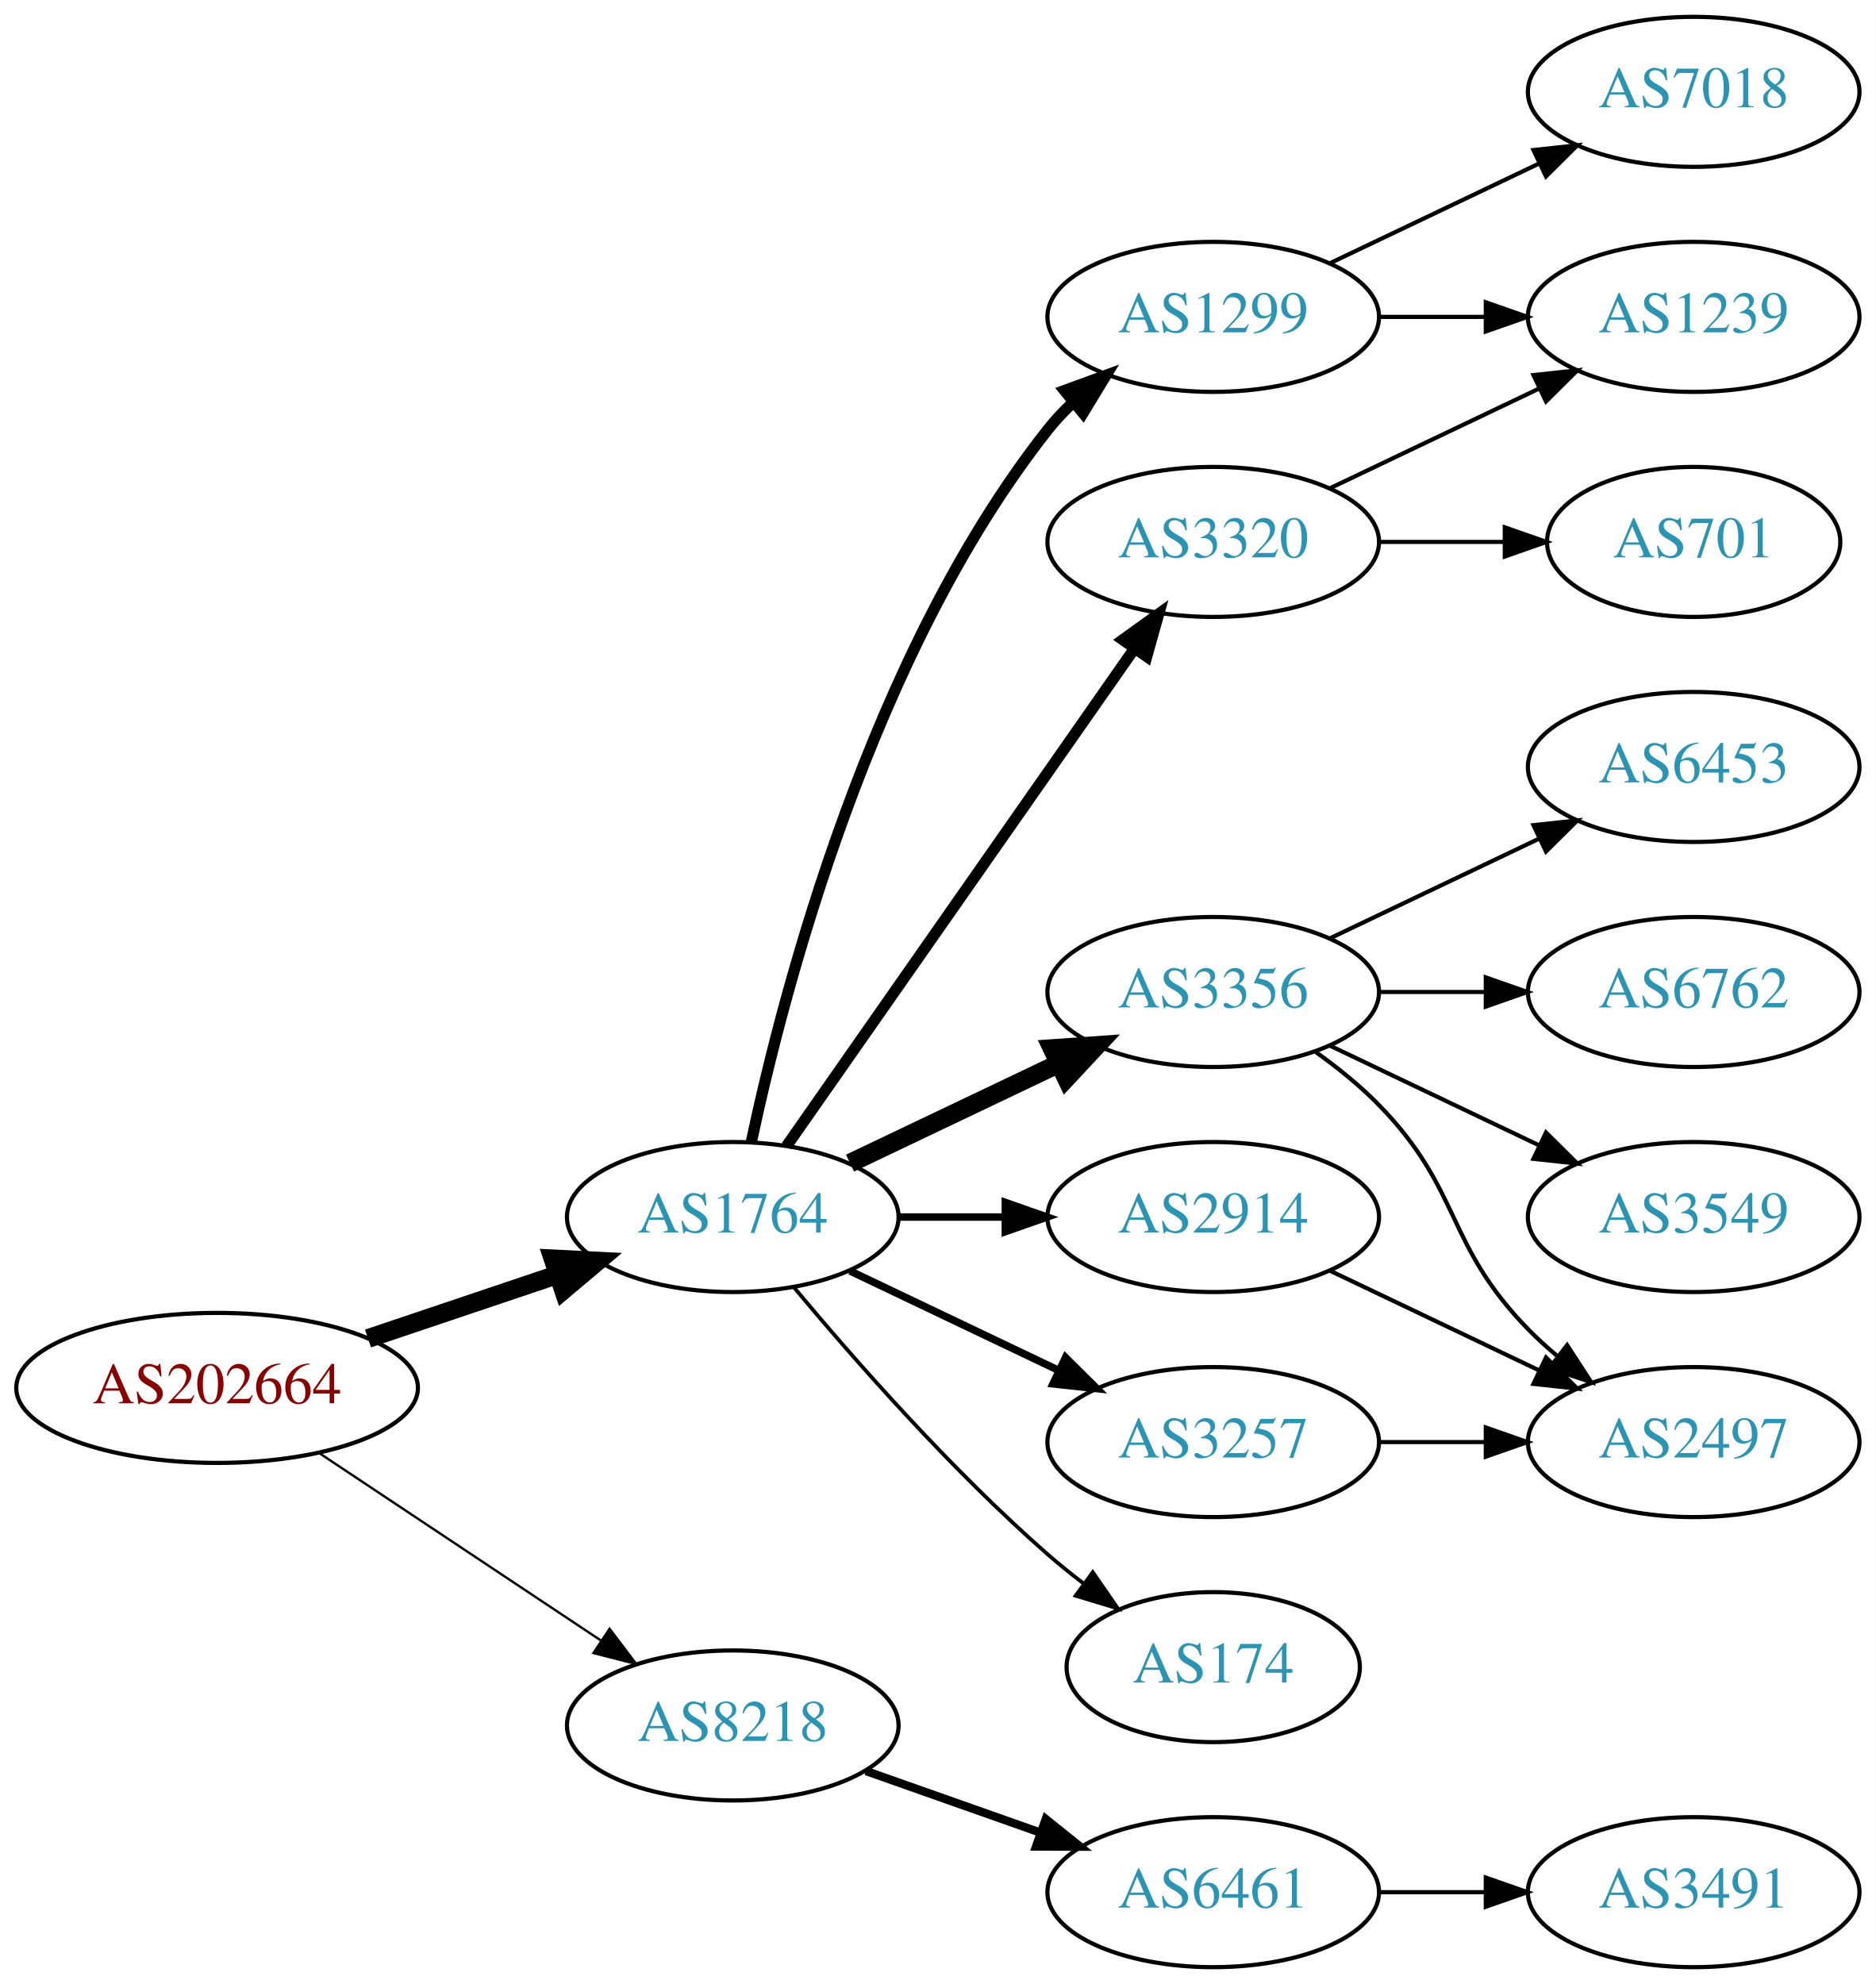
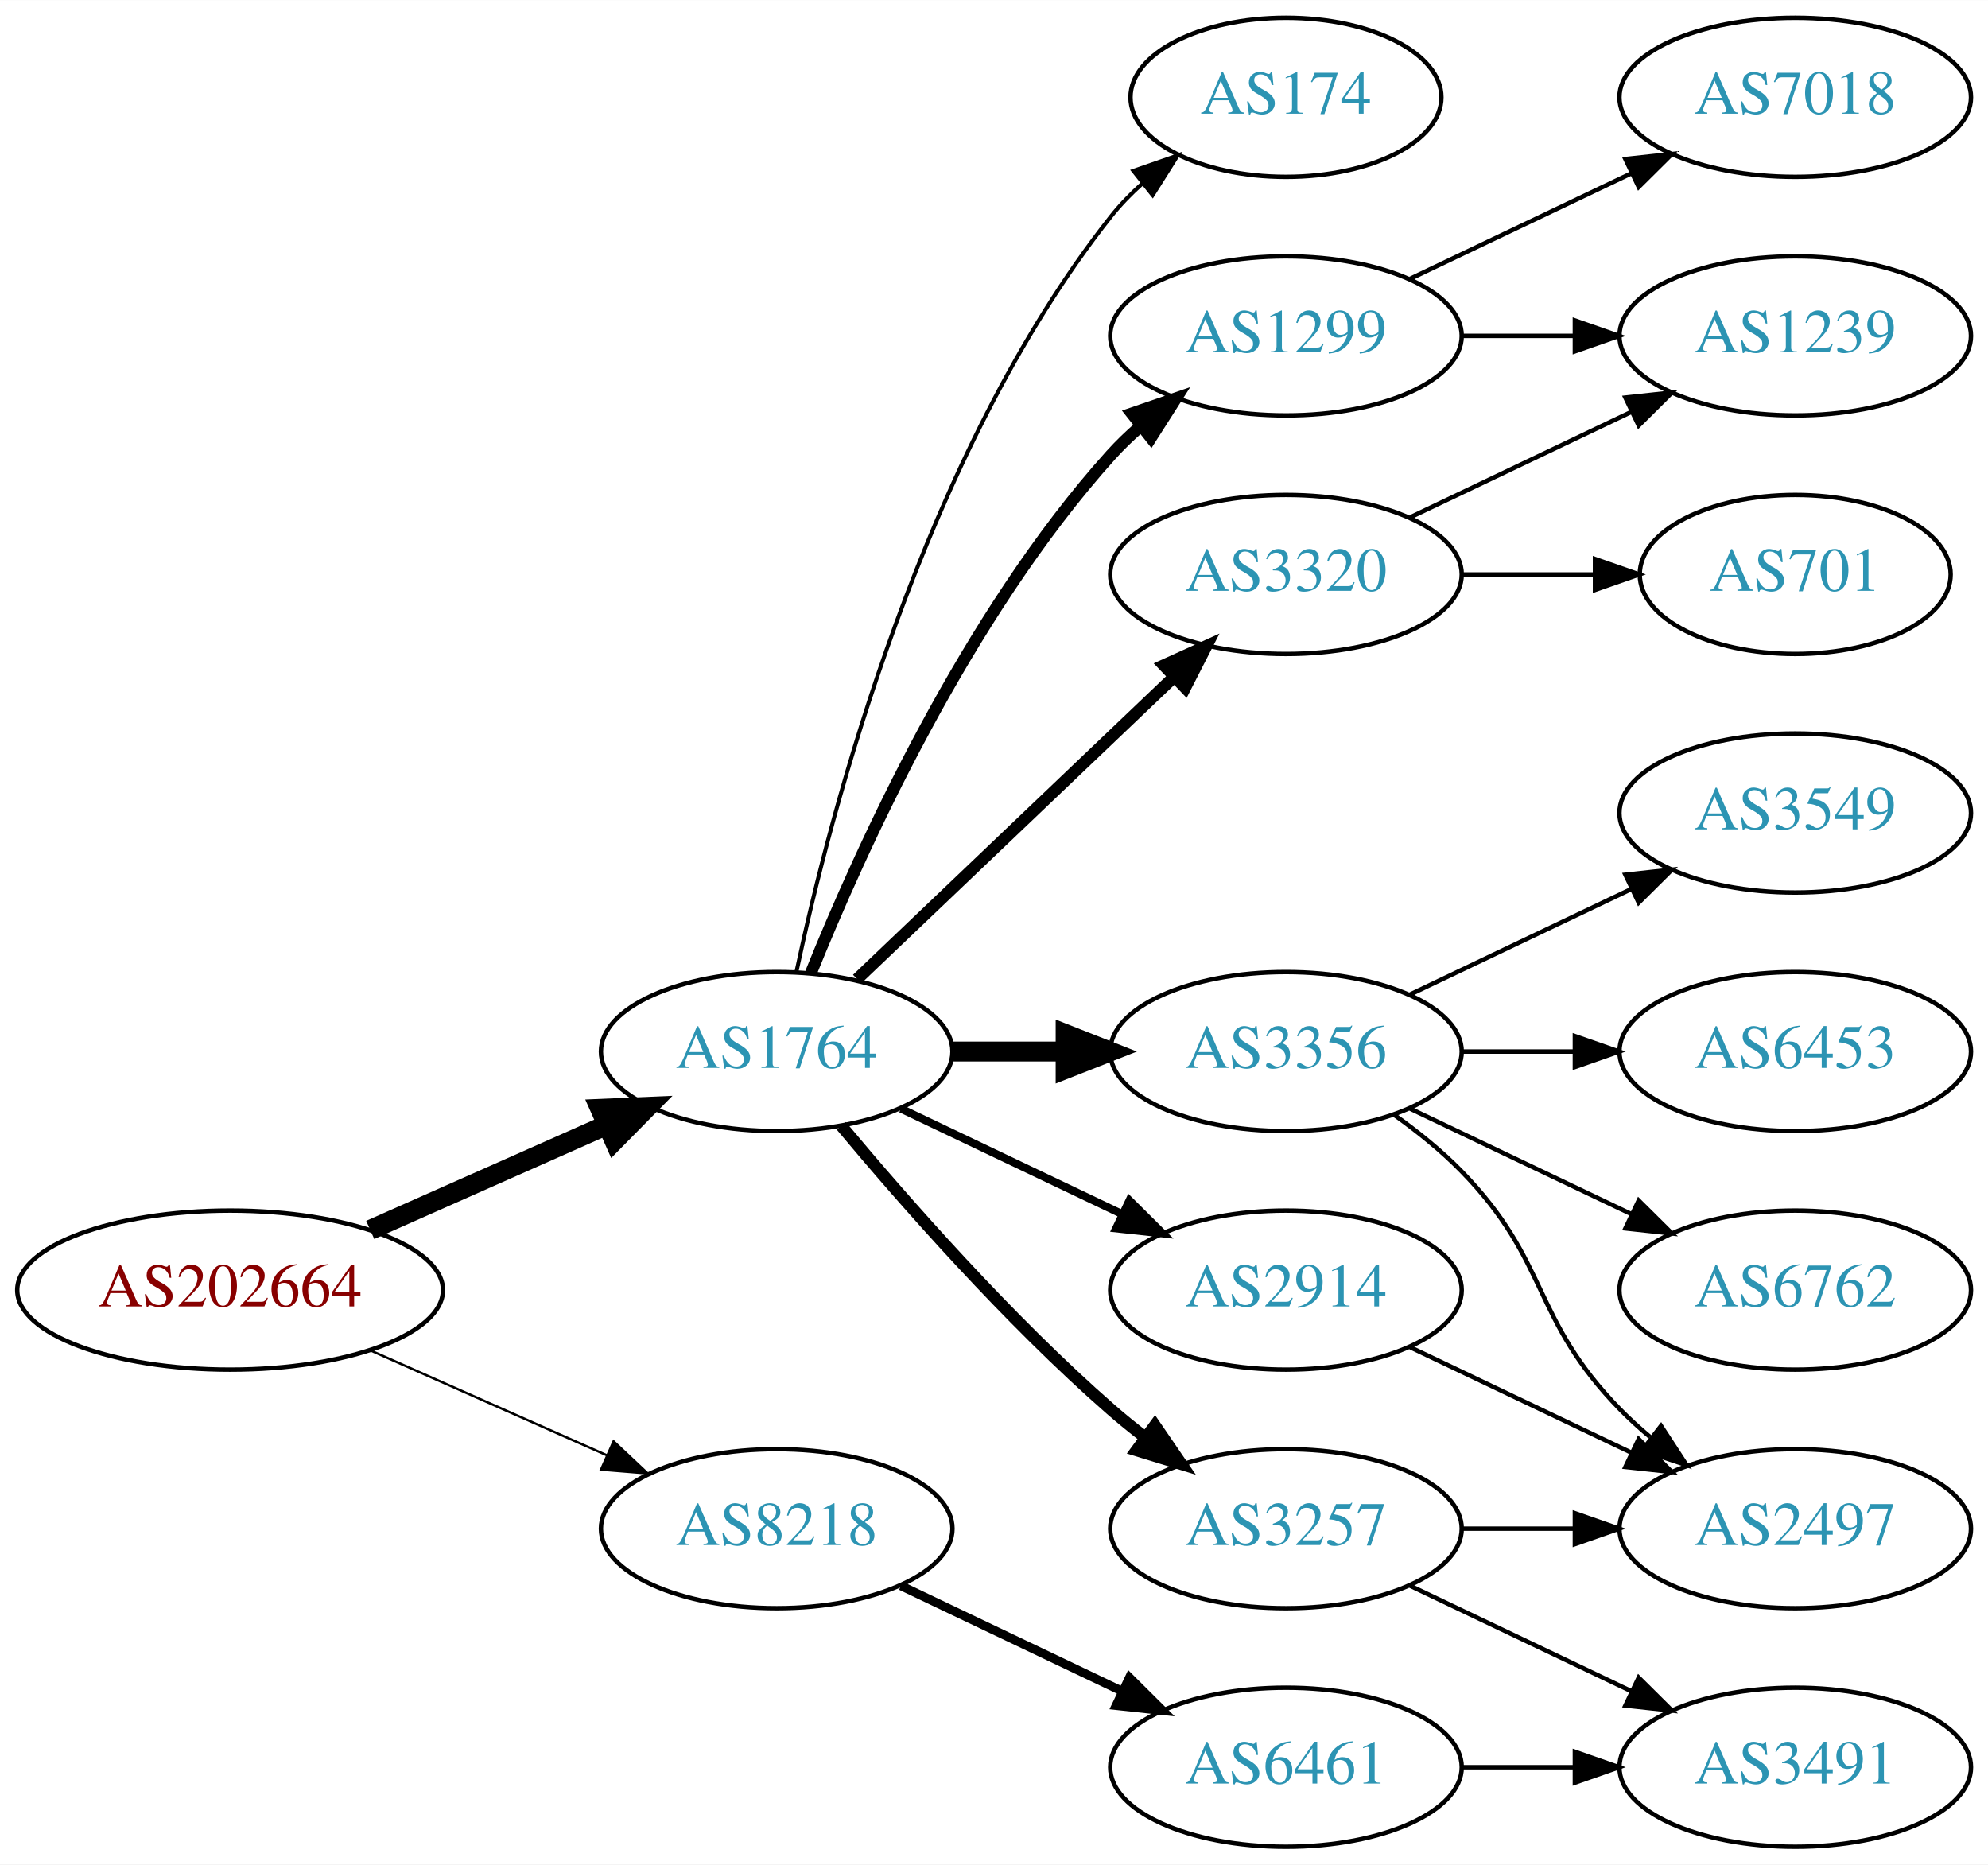
- <svg xmlns="http://www.w3.org/2000/svg" xmlns:xlink="http://www.w3.org/1999/xlink" width="450pt" height="476pt" viewBox="0.00 0.00 450.07 476.00">
-   <g id="graph0" class="graph" transform="scale(1 1) rotate(0) translate(4 472)">
-     <polygon fill="white" stroke="none" points="-4,4 -4,-472 446.07,-472 446.07,4 -4,4" />
+ <svg xmlns="http://www.w3.org/2000/svg" xmlns:xlink="http://www.w3.org/1999/xlink" width="450pt" height="422pt" viewBox="0.00 0.00 450.07 422.00">
+   <g id="graph0" class="graph" transform="scale(1 1) rotate(0) translate(4 418)">
+     <polygon fill="white" stroke="none" points="-4,4 -4,-418 446.07,-418 446.07,4 -4,4" />
    <g id="node1" class="node">
      <g id="a_node1">
        <a xlink:href="/asn/202664" xlink:title="AS202664 ~ AS Jumper GmbH [AT]">
-           <ellipse fill="#ffffff" stroke="black" cx="48.096" cy="-139" rx="48.192" ry="18" />
-           <text text-anchor="middle" x="48.096" y="-135.3" font-family="Times,serif" font-size="14.00" fill="#880000">AS202664</text>
+           <ellipse fill="#ffffff" stroke="black" cx="48.096" cy="-126" rx="48.192" ry="18" />
+           <text text-anchor="middle" x="48.096" y="-122.3" font-family="Times,serif" font-size="14.00" fill="#880000">AS202664</text>
        </a>
      </g>
    </g>
    <g id="node2" class="node">
      <g id="a_node2">
        <a xlink:href="/asn/1764" xlink:title="AS1764 ~ NEXTLAYER-AS [AT]">
          <ellipse fill="#ffffff" stroke="black" cx="171.838" cy="-180" rx="39.794" ry="18" />
          <text text-anchor="middle" x="171.838" y="-176.3" font-family="Times,serif" font-size="14.00" fill="#2c94b3">AS1764</text>
        </a>
      </g>
    </g>
    <g id="edge1" class="edge">
-       <path fill="none" stroke="black" stroke-width="4.5" d="M84.309,-150.859C98.459,-155.624 114.874,-161.152 129.578,-166.105" />
-       <polygon fill="black" stroke="black" stroke-width="4.5" points="128.703,-169.965 139.437,-169.425 131.217,-162.502 128.703,-169.965" />
+       <path fill="none" stroke="black" stroke-width="4.5" d="M79.816,-139.626C96.101,-146.85 116.238,-155.781 133.427,-163.406" />
+       <polygon fill="black" stroke="black" stroke-width="4.5" points="131.893,-167.033 142.631,-167.488 135.086,-159.834 131.893,-167.033" />
    </g>
    <g id="node3" class="node">
      <g id="a_node3">
        <a xlink:href="/asn/8218" xlink:title="AS8218 ~ legacy Neotelecoms [FR]">
-           <ellipse fill="#ffffff" stroke="black" cx="171.838" cy="-58" rx="39.794" ry="18" />
-           <text text-anchor="middle" x="171.838" y="-54.3" font-family="Times,serif" font-size="14.00" fill="#2c94b3">AS8218</text>
+           <ellipse fill="#ffffff" stroke="black" cx="171.838" cy="-72" rx="39.794" ry="18" />
+           <text text-anchor="middle" x="171.838" y="-68.3" font-family="Times,serif" font-size="14.00" fill="#2c94b3">AS8218</text>
        </a>
      </g>
    </g>
    <g id="edge2" class="edge">
-       <path fill="none" stroke="black" stroke-width="0.562" d="M72.569,-123.382C91.795,-110.591 119.147,-92.392 140.115,-78.441" />
-       <polygon fill="black" stroke="black" stroke-width="0.562" points="142.281,-81.204 148.668,-72.751 138.403,-75.376 142.281,-81.204" />
+       <path fill="none" stroke="black" stroke-width="0.529" d="M79.816,-112.374C96.101,-105.15 116.238,-96.219 133.427,-88.594" />
+       <polygon fill="black" stroke="black" stroke-width="0.529" points="134.909,-91.766 142.631,-84.512 132.07,-85.367 134.909,-91.766" />
    </g>
    <g id="node4" class="node">
      <g id="a_node4">
        <a xlink:href="/asn/1299" xlink:title="AS1299 ~ Telia Carrier [EU]">
-           <ellipse fill="#ffffff" stroke="black" cx="287.131" cy="-396" rx="39.794" ry="18" />
-           <text text-anchor="middle" x="287.131" y="-392.3" font-family="Times,serif" font-size="14.00" fill="#2c94b3">AS1299</text>
+           <ellipse fill="#ffffff" stroke="black" cx="287.131" cy="-342" rx="39.794" ry="18" />
+           <text text-anchor="middle" x="287.131" y="-338.3" font-family="Times,serif" font-size="14.00" fill="#2c94b3">AS1299</text>
        </a>
      </g>
    </g>
    <g id="edge3" class="edge">
-       <path fill="none" stroke="black" stroke-width="2.7" d="M176.328,-198.16C183.959,-234.03 204.951,-315.155 247.484,-369 249.292,-371.288 251.345,-373.462 253.539,-375.51" />
-       <polygon fill="black" stroke="black" stroke-width="2.7" points="251.45,-378.323 261.399,-381.966 255.893,-372.914 251.45,-378.323" />
+       <path fill="none" stroke="black" stroke-width="2.7" d="M179.586,-197.787C190.637,-225.243 214.69,-278.578 247.484,-315 249.487,-317.224 251.706,-319.363 254.038,-321.397" />
+       <polygon fill="black" stroke="black" stroke-width="2.7" points="252.236,-324.433 262.257,-327.873 256.569,-318.935 252.236,-324.433" />
    </g>
    <g id="node5" class="node">
      <g id="a_node5">
-         <a xlink:href="/asn/3356" xlink:title="AS3356 ~ Level 3 Parent, LLC [US]">
-           <ellipse fill="#ffffff" stroke="black" cx="287.131" cy="-234" rx="39.794" ry="18" />
-           <text text-anchor="middle" x="287.131" y="-230.3" font-family="Times,serif" font-size="14.00" fill="#2c94b3">AS3356</text>
+         <a xlink:href="/asn/2914" xlink:title="AS2914 ~ NTT America, Inc. [US]">
+           <ellipse fill="#ffffff" stroke="black" cx="287.131" cy="-126" rx="39.794" ry="18" />
+           <text text-anchor="middle" x="287.131" y="-122.3" font-family="Times,serif" font-size="14.00" fill="#2c94b3">AS2914</text>
        </a>
      </g>
    </g>
    <g id="edge4" class="edge">
-       <path fill="none" stroke="black" stroke-width="4.5" d="M199.974,-192.934C214.968,-200.081 233.789,-209.052 250.013,-216.785" />
-       <polygon fill="black" stroke="black" stroke-width="4.5" points="248.495,-220.423 259.216,-221.171 251.883,-213.314 248.495,-220.423" />
+       <path fill="none" stroke="black" stroke-width="1.8" d="M199.974,-167.066C214.968,-159.919 233.789,-150.948 250.013,-143.215" />
+       <polygon fill="black" stroke="black" stroke-width="1.8" points="251.695,-146.291 259.216,-138.829 248.683,-139.972 251.695,-146.291" />
    </g>
    <g id="node6" class="node">
      <g id="a_node6">
-         <a xlink:href="/asn/3320" xlink:title="AS3320 ~ DTAG [DE]">
-           <ellipse fill="#ffffff" stroke="black" cx="287.131" cy="-342" rx="39.794" ry="18" />
-           <text text-anchor="middle" x="287.131" y="-338.3" font-family="Times,serif" font-size="14.00" fill="#2c94b3">AS3320</text>
+         <a xlink:href="/asn/3356" xlink:title="AS3356 ~ Level 3 Parent, LLC [US]">
+           <ellipse fill="#ffffff" stroke="black" cx="287.131" cy="-180" rx="39.794" ry="18" />
+           <text text-anchor="middle" x="287.131" y="-176.3" font-family="Times,serif" font-size="14.00" fill="#2c94b3">AS3356</text>
        </a>
      </g>
    </g>
    <g id="edge5" class="edge">
-       <path fill="none" stroke="black" stroke-width="2.7" d="M184.748,-197.031C204.67,-225.517 244.859,-282.985 268.209,-316.374" />
-       <polygon fill="black" stroke="black" stroke-width="2.7" points="265.44,-318.521 274.039,-324.71 271.176,-314.509 265.44,-318.521" />
+       <path fill="none" stroke="black" stroke-width="4.5" d="M211.51,-180C219.713,-180 228.477,-180 237.009,-180" />
+       <polygon fill="black" stroke="black" stroke-width="4.5" points="237.248,-183.938 247.248,-180 237.248,-176.063 237.248,-183.938" />
    </g>
    <g id="node7" class="node">
      <g id="a_node7">
-         <a xlink:href="/asn/2914" xlink:title="AS2914 ~ NTT America, Inc. [US]">
-           <ellipse fill="#ffffff" stroke="black" cx="287.131" cy="-180" rx="39.794" ry="18" />
-           <text text-anchor="middle" x="287.131" y="-176.3" font-family="Times,serif" font-size="14.00" fill="#2c94b3">AS2914</text>
+         <a xlink:href="/asn/3257" xlink:title="AS3257 ~ GTT [DE]">
+           <ellipse fill="#ffffff" stroke="black" cx="287.131" cy="-72" rx="39.794" ry="18" />
+           <text text-anchor="middle" x="287.131" y="-68.3" font-family="Times,serif" font-size="14.00" fill="#2c94b3">AS3257</text>
        </a>
      </g>
    </g>
    <g id="edge6" class="edge">
-       <path fill="none" stroke="black" stroke-width="1.8" d="M211.51,-180C219.713,-180 228.477,-180 237.009,-180" />
-       <polygon fill="black" stroke="black" stroke-width="1.8" points="237.248,-183.5 247.248,-180 237.248,-176.5 237.248,-183.5" />
+       <path fill="none" stroke="black" stroke-width="2.7" d="M186.468,-163.183C200.751,-146.071 224.297,-119.255 247.484,-99 249.95,-96.846 252.589,-94.706 255.286,-92.628" />
+       <polygon fill="black" stroke="black" stroke-width="2.7" points="257.459,-95.375 263.44,-86.63 253.311,-89.736 257.459,-95.375" />
    </g>
    <g id="node8" class="node">
      <g id="a_node8">
-         <a xlink:href="/asn/3257" xlink:title="AS3257 ~ GTT [DE]">
-           <ellipse fill="#ffffff" stroke="black" cx="287.131" cy="-126" rx="39.794" ry="18" />
-           <text text-anchor="middle" x="287.131" y="-122.3" font-family="Times,serif" font-size="14.00" fill="#2c94b3">AS3257</text>
+         <a xlink:href="/asn/3320" xlink:title="AS3320 ~ DTAG [DE]">
+           <ellipse fill="#ffffff" stroke="black" cx="287.131" cy="-288" rx="39.794" ry="18" />
+           <text text-anchor="middle" x="287.131" y="-284.3" font-family="Times,serif" font-size="14.00" fill="#2c94b3">AS3320</text>
        </a>
      </g>
    </g>
    <g id="edge7" class="edge">
-       <path fill="none" stroke="black" stroke-width="1.8" d="M199.974,-167.066C214.968,-159.919 233.789,-150.948 250.013,-143.215" />
-       <polygon fill="black" stroke="black" stroke-width="1.8" points="251.695,-146.291 259.216,-138.829 248.683,-139.972 251.695,-146.291" />
+       <path fill="none" stroke="black" stroke-width="2.7" d="M190.045,-196.403C209.12,-214.587 240.04,-244.063 261.638,-264.651" />
+       <polygon fill="black" stroke="black" stroke-width="2.7" points="259.48,-267.43 269.133,-271.797 264.31,-262.363 259.48,-267.43" />
    </g>
    <g id="node9" class="node">
      <g id="a_node9">
        <a xlink:href="/asn/174" xlink:title="AS174 ~ Cogent Communications [US]">
-           <ellipse fill="#ffffff" stroke="black" cx="287.131" cy="-72" rx="35.194" ry="18" />
-           <text text-anchor="middle" x="287.131" y="-68.3" font-family="Times,serif" font-size="14.00" fill="#2c94b3">AS174</text>
+           <ellipse fill="#ffffff" stroke="black" cx="287.131" cy="-396" rx="35.194" ry="18" />
+           <text text-anchor="middle" x="287.131" y="-392.3" font-family="Times,serif" font-size="14.00" fill="#2c94b3">AS174</text>
        </a>
      </g>
    </g>
    <g id="edge8" class="edge">
-       <path fill="none" stroke="black" stroke-width="0.9" d="M186.468,-163.183C200.751,-146.071 224.297,-119.255 247.484,-99 250.154,-96.668 253.027,-94.352 255.957,-92.114" />
-       <polygon fill="black" stroke="black" stroke-width="0.9" points="258.235,-94.784 264.249,-86.061 254.108,-89.13 258.235,-94.784" />
-     </g>
-     <g id="node17" class="node">
-       <g id="a_node17">
+       <path fill="none" stroke="black" stroke-width="0.9" d="M176.328,-198.16C183.959,-234.03 204.951,-315.155 247.484,-369 249.565,-371.633 251.97,-374.116 254.542,-376.428" />
+       <polygon fill="black" stroke="black" stroke-width="0.9" points="252.599,-379.354 262.605,-382.835 256.954,-373.873 252.599,-379.354" />
+     </g>
+     <g id="node18" class="node">
+       <g id="a_node18">
        <a xlink:href="/asn/6461" xlink:title="AS6461 ~ Zayo Bandwidth [US]">
          <ellipse fill="#ffffff" stroke="black" cx="287.131" cy="-18" rx="39.794" ry="18" />
          <text text-anchor="middle" x="287.131" y="-14.3" font-family="Times,serif" font-size="14.00" fill="#2c94b3">AS6461</text>
        </a>
      </g>
    </g>
-     <g id="edge19" class="edge">
-       <path fill="none" stroke="black" stroke-width="2" d="M203.796,-47.07C216.659,-42.528 231.765,-37.195 245.502,-32.345" />
-       <polygon fill="black" stroke="black" stroke-width="2" points="246.946,-35.547 255.211,-28.917 244.616,-28.946 246.946,-35.547" />
-     </g>
-     <g id="node14" class="node">
-       <g id="a_node14">
-         <a xlink:href="/asn/1239" xlink:title="AS1239 ~ Sprint [US]">
-           <ellipse fill="#ffffff" stroke="black" cx="402.424" cy="-396" rx="39.794" ry="18" />
-           <text text-anchor="middle" x="402.424" y="-392.3" font-family="Times,serif" font-size="14.00" fill="#2c94b3">AS1239</text>
-         </a>
-       </g>
-     </g>
-     <g id="edge14" class="edge">
-       <path fill="none" stroke="black" d="M326.803,-396C335.006,-396 343.77,-396 352.302,-396" />
-       <polygon fill="black" stroke="black" points="352.541,-399.5 362.541,-396 352.541,-392.5 352.541,-399.5" />
-     </g>
-     <g id="node15" class="node">
-       <g id="a_node15">
-         <a xlink:href="/asn/7018" xlink:title="AS7018 ~ AT&amp;T Services, Inc. [US]">
-           <ellipse fill="#ffffff" stroke="black" cx="402.424" cy="-450" rx="39.794" ry="18" />
-           <text text-anchor="middle" x="402.424" y="-446.3" font-family="Times,serif" font-size="14.00" fill="#2c94b3">AS7018</text>
-         </a>
-       </g>
-     </g>
-     <g id="edge15" class="edge">
-       <path fill="none" stroke="black" d="M315.267,-408.934C330.261,-416.081 349.082,-425.052 365.306,-432.785" />
-       <polygon fill="black" stroke="black" points="363.976,-436.028 374.509,-437.171 366.988,-429.709 363.976,-436.028" />
+     <g id="edge20" class="edge">
+       <path fill="none" stroke="black" stroke-width="2" d="M199.974,-59.066C214.968,-51.919 233.789,-42.948 250.013,-35.215" />
+       <polygon fill="black" stroke="black" stroke-width="2" points="251.695,-38.291 259.216,-30.829 248.683,-31.972 251.695,-38.291" />
    </g>
    <g id="node10" class="node">
      <g id="a_node10">
-         <a xlink:href="/asn/6453" xlink:title="AS6453 ~ TATA COMMUNICATIONS (AMERICA) INC [US]">
-           <ellipse fill="#ffffff" stroke="black" cx="402.424" cy="-288" rx="39.794" ry="18" />
-           <text text-anchor="middle" x="402.424" y="-284.3" font-family="Times,serif" font-size="14.00" fill="#2c94b3">AS6453</text>
+         <a xlink:href="/asn/7018" xlink:title="AS7018 ~ AT&amp;T Services, Inc. [US]">
+           <ellipse fill="#ffffff" stroke="black" cx="402.424" cy="-396" rx="39.794" ry="18" />
+           <text text-anchor="middle" x="402.424" y="-392.3" font-family="Times,serif" font-size="14.00" fill="#2c94b3">AS7018</text>
        </a>
      </g>
    </g>
    <g id="edge9" class="edge">
-       <path fill="none" stroke="black" d="M315.267,-246.934C330.261,-254.081 349.082,-263.052 365.306,-270.785" />
-       <polygon fill="black" stroke="black" points="363.976,-274.028 374.509,-275.171 366.988,-267.709 363.976,-274.028" />
+       <path fill="none" stroke="black" d="M315.267,-354.934C330.261,-362.081 349.082,-371.052 365.306,-378.785" />
+       <polygon fill="black" stroke="black" points="363.976,-382.028 374.509,-383.171 366.988,-375.709 363.976,-382.028" />
    </g>
    <g id="node11" class="node">
      <g id="a_node11">
-         <a xlink:href="/asn/6762" xlink:title="AS6762 ~ TELECOM ITALIA SPARKLE S.p.A. [IT]">
-           <ellipse fill="#ffffff" stroke="black" cx="402.424" cy="-234" rx="39.794" ry="18" />
-           <text text-anchor="middle" x="402.424" y="-230.3" font-family="Times,serif" font-size="14.00" fill="#2c94b3">AS6762</text>
+         <a xlink:href="/asn/1239" xlink:title="AS1239 ~ Sprint [US]">
+           <ellipse fill="#ffffff" stroke="black" cx="402.424" cy="-342" rx="39.794" ry="18" />
+           <text text-anchor="middle" x="402.424" y="-338.3" font-family="Times,serif" font-size="14.00" fill="#2c94b3">AS1239</text>
        </a>
      </g>
    </g>
    <g id="edge10" class="edge">
-       <path fill="none" stroke="black" d="M326.803,-234C335.006,-234 343.77,-234 352.302,-234" />
-       <polygon fill="black" stroke="black" points="352.541,-237.5 362.541,-234 352.541,-230.5 352.541,-237.5" />
+       <path fill="none" stroke="black" d="M326.803,-342C335.006,-342 343.77,-342 352.302,-342" />
+       <polygon fill="black" stroke="black" points="352.541,-345.5 362.541,-342 352.541,-338.5 352.541,-345.5" />
    </g>
    <g id="node12" class="node">
      <g id="a_node12">
        <a xlink:href="/asn/2497" xlink:title="AS2497 ~ Internet Initiative Japan Inc. [JP]">
+           <ellipse fill="#ffffff" stroke="black" cx="402.424" cy="-72" rx="39.794" ry="18" />
+           <text text-anchor="middle" x="402.424" y="-68.3" font-family="Times,serif" font-size="14.00" fill="#2c94b3">AS2497</text>
+         </a>
+       </g>
+     </g>
+     <g id="edge11" class="edge">
+       <path fill="none" stroke="black" d="M315.267,-113.066C330.261,-105.919 349.082,-96.948 365.306,-89.215" />
+       <polygon fill="black" stroke="black" points="366.988,-92.291 374.509,-84.829 363.976,-85.972 366.988,-92.291" />
+     </g>
+     <g id="edge17" class="edge">
+       <path fill="none" stroke="black" d="M311.725,-165.611C316.981,-161.852 322.313,-157.563 326.777,-153 346.95,-132.383 342.605,-119.617 362.777,-99 364.87,-96.861 367.154,-94.782 369.53,-92.79" />
+       <polygon fill="black" stroke="black" points="372.049,-95.268 377.83,-86.389 367.774,-89.725 372.049,-95.268" />
+     </g>
+     <g id="node15" class="node">
+       <g id="a_node15">
+         <a xlink:href="/asn/3549" xlink:title="AS3549 ~ Level 3 Parent, LLC [US]">
+           <ellipse fill="#ffffff" stroke="black" cx="402.424" cy="-234" rx="39.794" ry="18" />
+           <text text-anchor="middle" x="402.424" y="-230.3" font-family="Times,serif" font-size="14.00" fill="#2c94b3">AS3549</text>
+         </a>
+       </g>
+     </g>
+     <g id="edge16" class="edge">
+       <path fill="none" stroke="black" d="M315.267,-192.934C330.261,-200.081 349.082,-209.052 365.306,-216.785" />
+       <polygon fill="black" stroke="black" points="363.976,-220.028 374.509,-221.171 366.988,-213.709 363.976,-220.028" />
+     </g>
+     <g id="node16" class="node">
+       <g id="a_node16">
+         <a xlink:href="/asn/6453" xlink:title="AS6453 ~ TATA COMMUNICATIONS (AMERICA) INC [US]">
+           <ellipse fill="#ffffff" stroke="black" cx="402.424" cy="-180" rx="39.794" ry="18" />
+           <text text-anchor="middle" x="402.424" y="-176.3" font-family="Times,serif" font-size="14.00" fill="#2c94b3">AS6453</text>
+         </a>
+       </g>
+     </g>
+     <g id="edge18" class="edge">
+       <path fill="none" stroke="black" d="M326.803,-180C335.006,-180 343.77,-180 352.302,-180" />
+       <polygon fill="black" stroke="black" points="352.541,-183.5 362.541,-180 352.541,-176.5 352.541,-183.5" />
+     </g>
+     <g id="node17" class="node">
+       <g id="a_node17">
+         <a xlink:href="/asn/6762" xlink:title="AS6762 ~ TELECOM ITALIA SPARKLE S.p.A. [IT]">
          <ellipse fill="#ffffff" stroke="black" cx="402.424" cy="-126" rx="39.794" ry="18" />
-           <text text-anchor="middle" x="402.424" y="-122.3" font-family="Times,serif" font-size="14.00" fill="#2c94b3">AS2497</text>
-         </a>
-       </g>
-     </g>
-     <g id="edge11" class="edge">
-       <path fill="none" stroke="black" d="M311.725,-219.611C316.981,-215.852 322.313,-211.563 326.777,-207 346.95,-186.383 342.605,-173.617 362.777,-153 364.87,-150.861 367.154,-148.782 369.53,-146.79" />
-       <polygon fill="black" stroke="black" points="372.049,-149.268 377.83,-140.389 367.774,-143.725 372.049,-149.268" />
+           <text text-anchor="middle" x="402.424" y="-122.3" font-family="Times,serif" font-size="14.00" fill="#2c94b3">AS6762</text>
+         </a>
+       </g>
+     </g>
+     <g id="edge19" class="edge">
+       <path fill="none" stroke="black" d="M315.267,-167.066C330.261,-159.919 349.082,-150.948 365.306,-143.215" />
+       <polygon fill="black" stroke="black" points="366.988,-146.291 374.509,-138.829 363.976,-139.972 366.988,-146.291" />
+     </g>
+     <g id="edge13" class="edge">
+       <path fill="none" stroke="black" d="M326.803,-72C335.006,-72 343.77,-72 352.302,-72" />
+       <polygon fill="black" stroke="black" points="352.541,-75.5 362.541,-72 352.541,-68.5 352.541,-75.5" />
    </g>
    <g id="node13" class="node">
      <g id="a_node13">
-         <a xlink:href="/asn/3549" xlink:title="AS3549 ~ Level 3 Parent, LLC [US]">
-           <ellipse fill="#ffffff" stroke="black" cx="402.424" cy="-180" rx="39.794" ry="18" />
-           <text text-anchor="middle" x="402.424" y="-176.3" font-family="Times,serif" font-size="14.00" fill="#2c94b3">AS3549</text>
-         </a>
-       </g>
-     </g>
-     <g id="edge12" class="edge">
-       <path fill="none" stroke="black" d="M315.267,-221.066C330.261,-213.919 349.082,-204.948 365.306,-197.215" />
-       <polygon fill="black" stroke="black" points="366.988,-200.291 374.509,-192.829 363.976,-193.972 366.988,-200.291" />
-     </g>
-     <g id="edge18" class="edge">
-       <path fill="none" stroke="black" d="M315.267,-354.934C330.261,-362.081 349.082,-371.052 365.306,-378.785" />
-       <polygon fill="black" stroke="black" points="363.976,-382.028 374.509,-383.171 366.988,-375.709 363.976,-382.028" />
-     </g>
-     <g id="node16" class="node">
-       <g id="a_node16">
-         <a xlink:href="/asn/701" xlink:title="AS701 ~ UUNET [US]">
-           <ellipse fill="#ffffff" stroke="black" cx="402.424" cy="-342" rx="35.194" ry="18" />
-           <text text-anchor="middle" x="402.424" y="-338.3" font-family="Times,serif" font-size="14.00" fill="#2c94b3">AS701</text>
-         </a>
-       </g>
-     </g>
-     <g id="edge17" class="edge">
-       <path fill="none" stroke="black" d="M326.803,-342C336.508,-342 346.999,-342 356.962,-342" />
-       <polygon fill="black" stroke="black" points="357.098,-345.5 367.098,-342 357.098,-338.5 357.098,-345.5" />
-     </g>
-     <g id="edge13" class="edge">
-       <path fill="none" stroke="black" d="M315.267,-167.066C330.261,-159.919 349.082,-150.948 365.306,-143.215" />
-       <polygon fill="black" stroke="black" points="366.988,-146.291 374.509,-138.829 363.976,-139.972 366.988,-146.291" />
-     </g>
-     <g id="edge16" class="edge">
-       <path fill="none" stroke="black" d="M326.803,-126C335.006,-126 343.77,-126 352.302,-126" />
-       <polygon fill="black" stroke="black" points="352.541,-129.5 362.541,-126 352.541,-122.5 352.541,-129.5" />
-     </g>
-     <g id="node18" class="node">
-       <g id="a_node18">
        <a xlink:href="/asn/3491" xlink:title="AS3491 ~ PCCW Global, Inc. [US]">
          <ellipse fill="#ffffff" stroke="black" cx="402.424" cy="-18" rx="39.794" ry="18" />
          <text text-anchor="middle" x="402.424" y="-14.3" font-family="Times,serif" font-size="14.00" fill="#2c94b3">AS3491</text>
        </a>
      </g>
    </g>
-     <g id="edge20" class="edge">
+     <g id="edge12" class="edge">
+       <path fill="none" stroke="black" d="M315.267,-59.066C330.261,-51.919 349.082,-42.948 365.306,-35.215" />
+       <polygon fill="black" stroke="black" points="366.988,-38.291 374.509,-30.829 363.976,-31.972 366.988,-38.291" />
+     </g>
+     <g id="edge15" class="edge">
+       <path fill="none" stroke="black" d="M315.267,-300.934C330.261,-308.081 349.082,-317.052 365.306,-324.785" />
+       <polygon fill="black" stroke="black" points="363.976,-328.028 374.509,-329.171 366.988,-321.709 363.976,-328.028" />
+     </g>
+     <g id="node14" class="node">
+       <g id="a_node14">
+         <a xlink:href="/asn/701" xlink:title="AS701 ~ UUNET [US]">
+           <ellipse fill="#ffffff" stroke="black" cx="402.424" cy="-288" rx="35.194" ry="18" />
+           <text text-anchor="middle" x="402.424" y="-284.3" font-family="Times,serif" font-size="14.00" fill="#2c94b3">AS701</text>
+         </a>
+       </g>
+     </g>
+     <g id="edge14" class="edge">
+       <path fill="none" stroke="black" d="M326.803,-288C336.508,-288 346.999,-288 356.962,-288" />
+       <polygon fill="black" stroke="black" points="357.098,-291.5 367.098,-288 357.098,-284.5 357.098,-291.5" />
+     </g>
+     <g id="edge21" class="edge">
      <path fill="none" stroke="black" d="M326.803,-18C335.006,-18 343.77,-18 352.302,-18" />
      <polygon fill="black" stroke="black" points="352.541,-21.5 362.541,-18 352.541,-14.5 352.541,-21.5" />
    </g>
  </g>
</svg>
